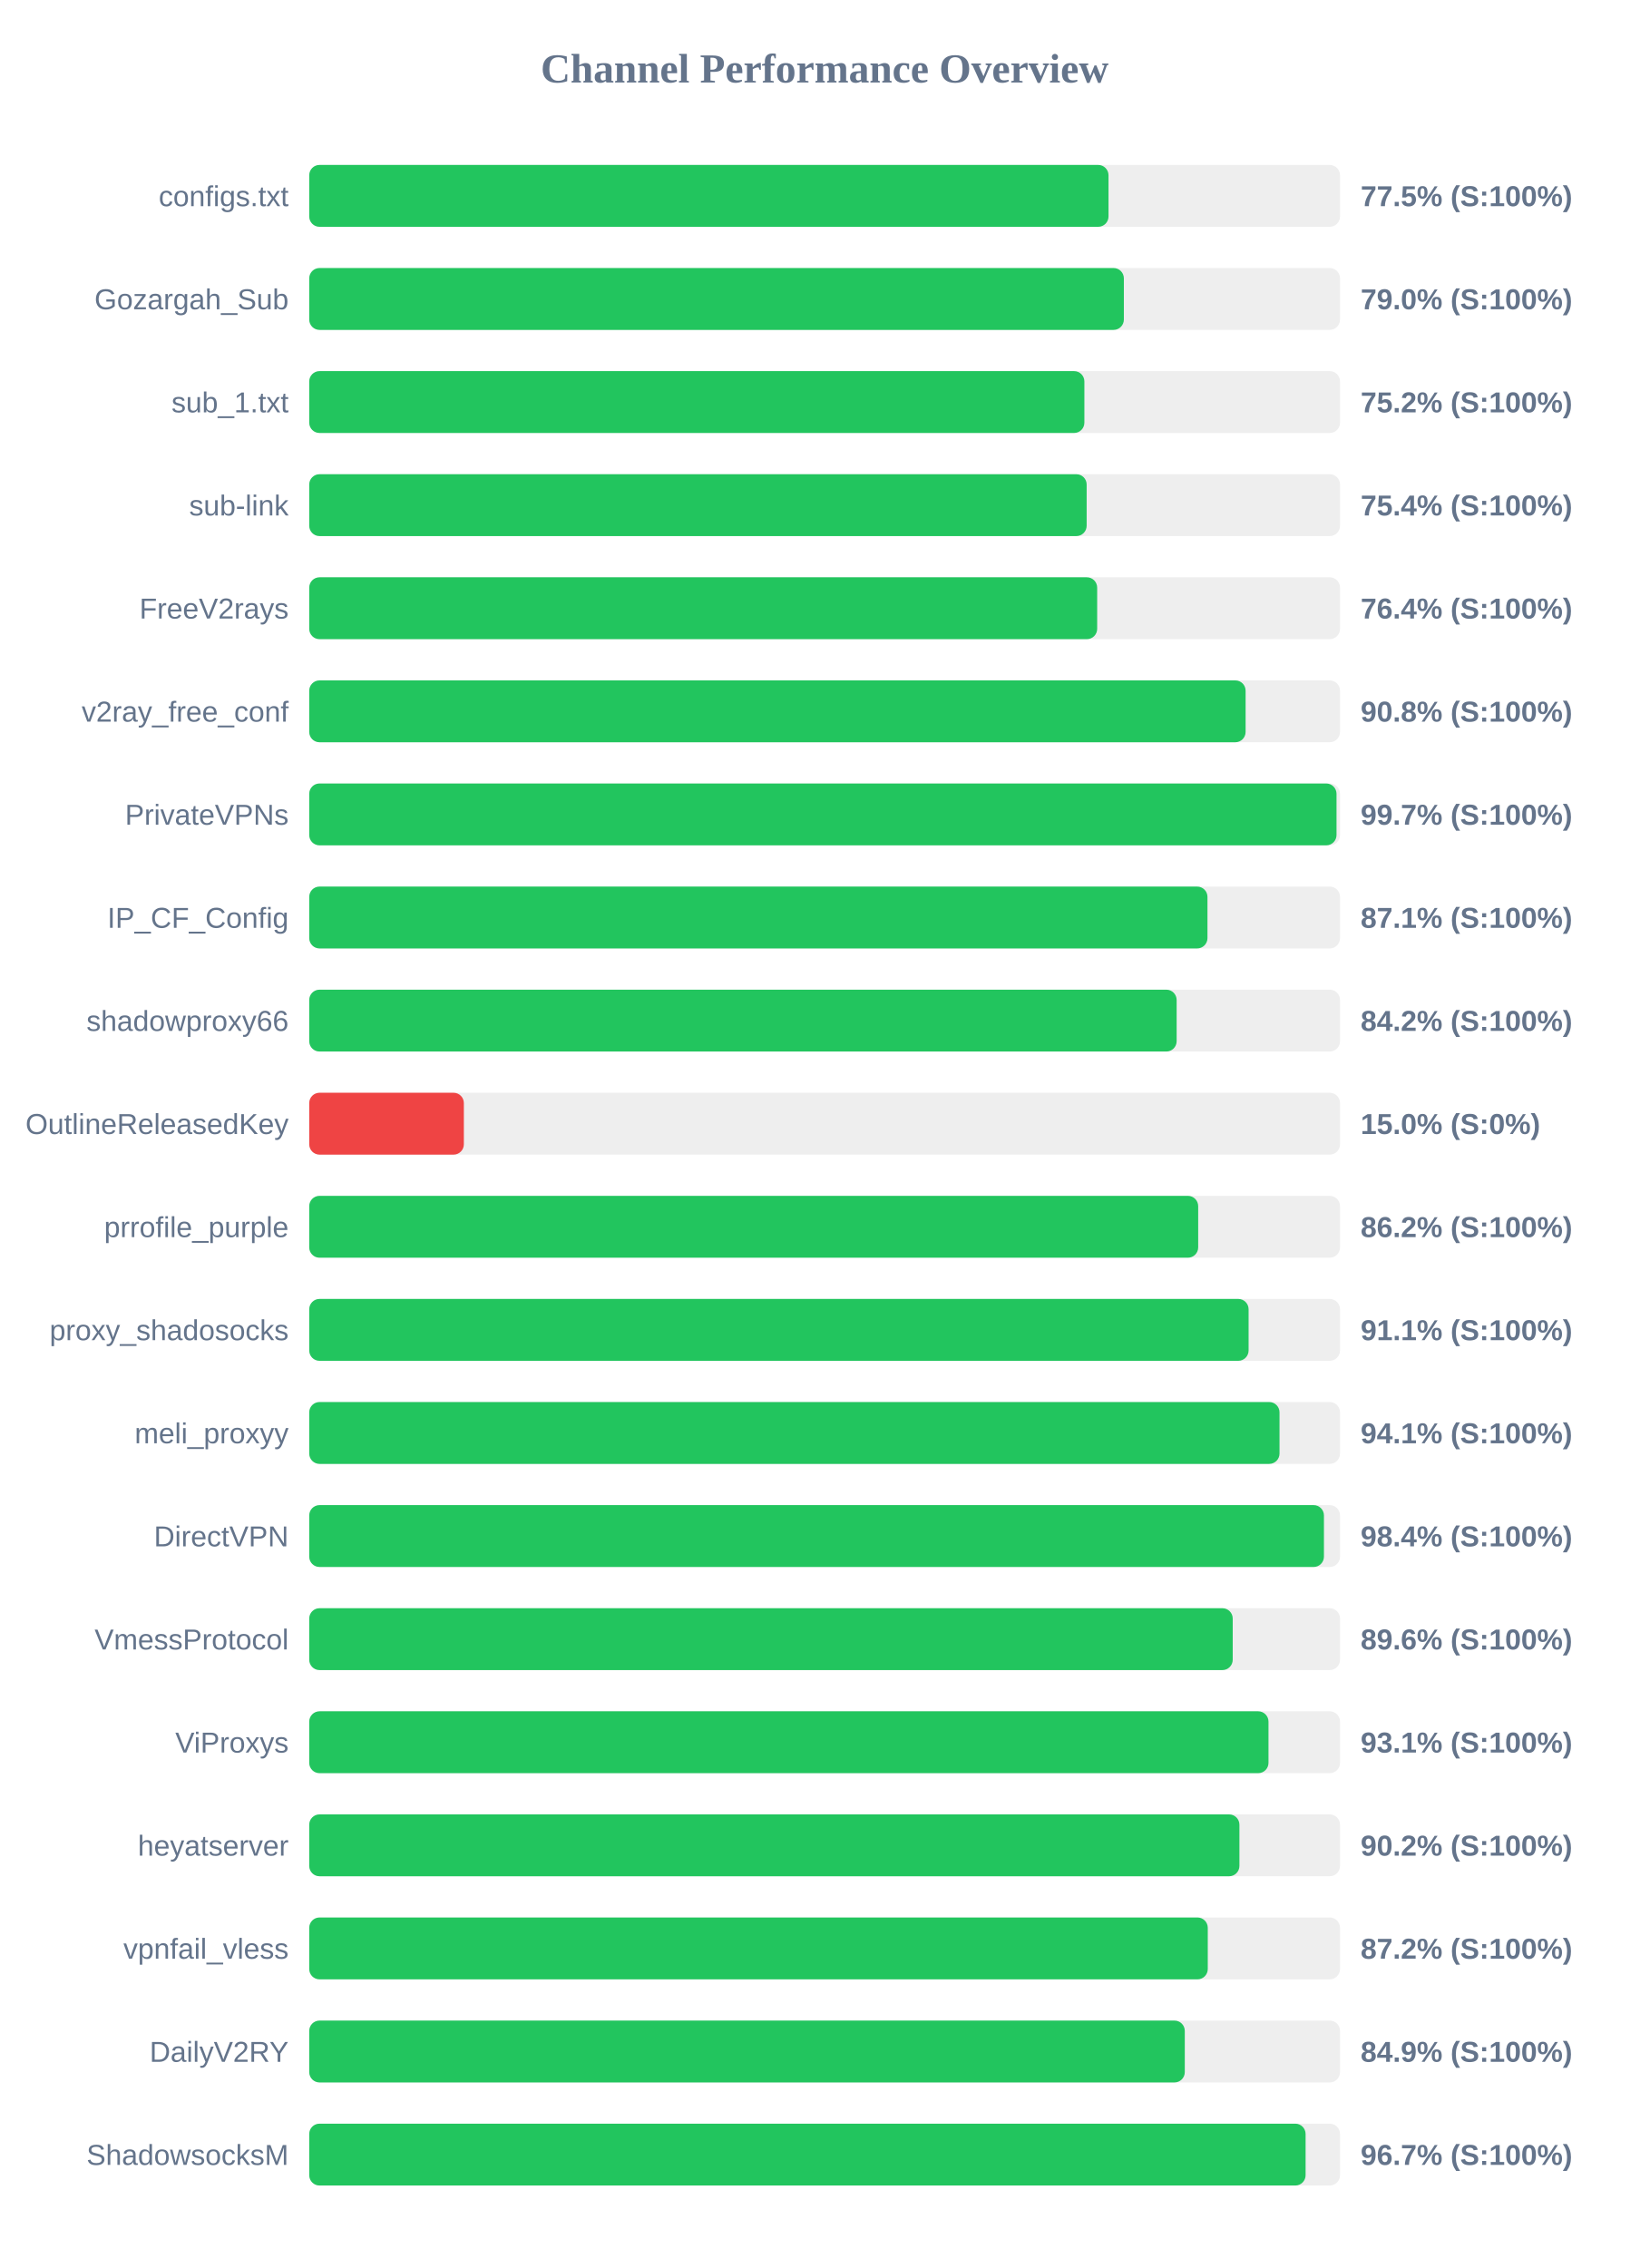
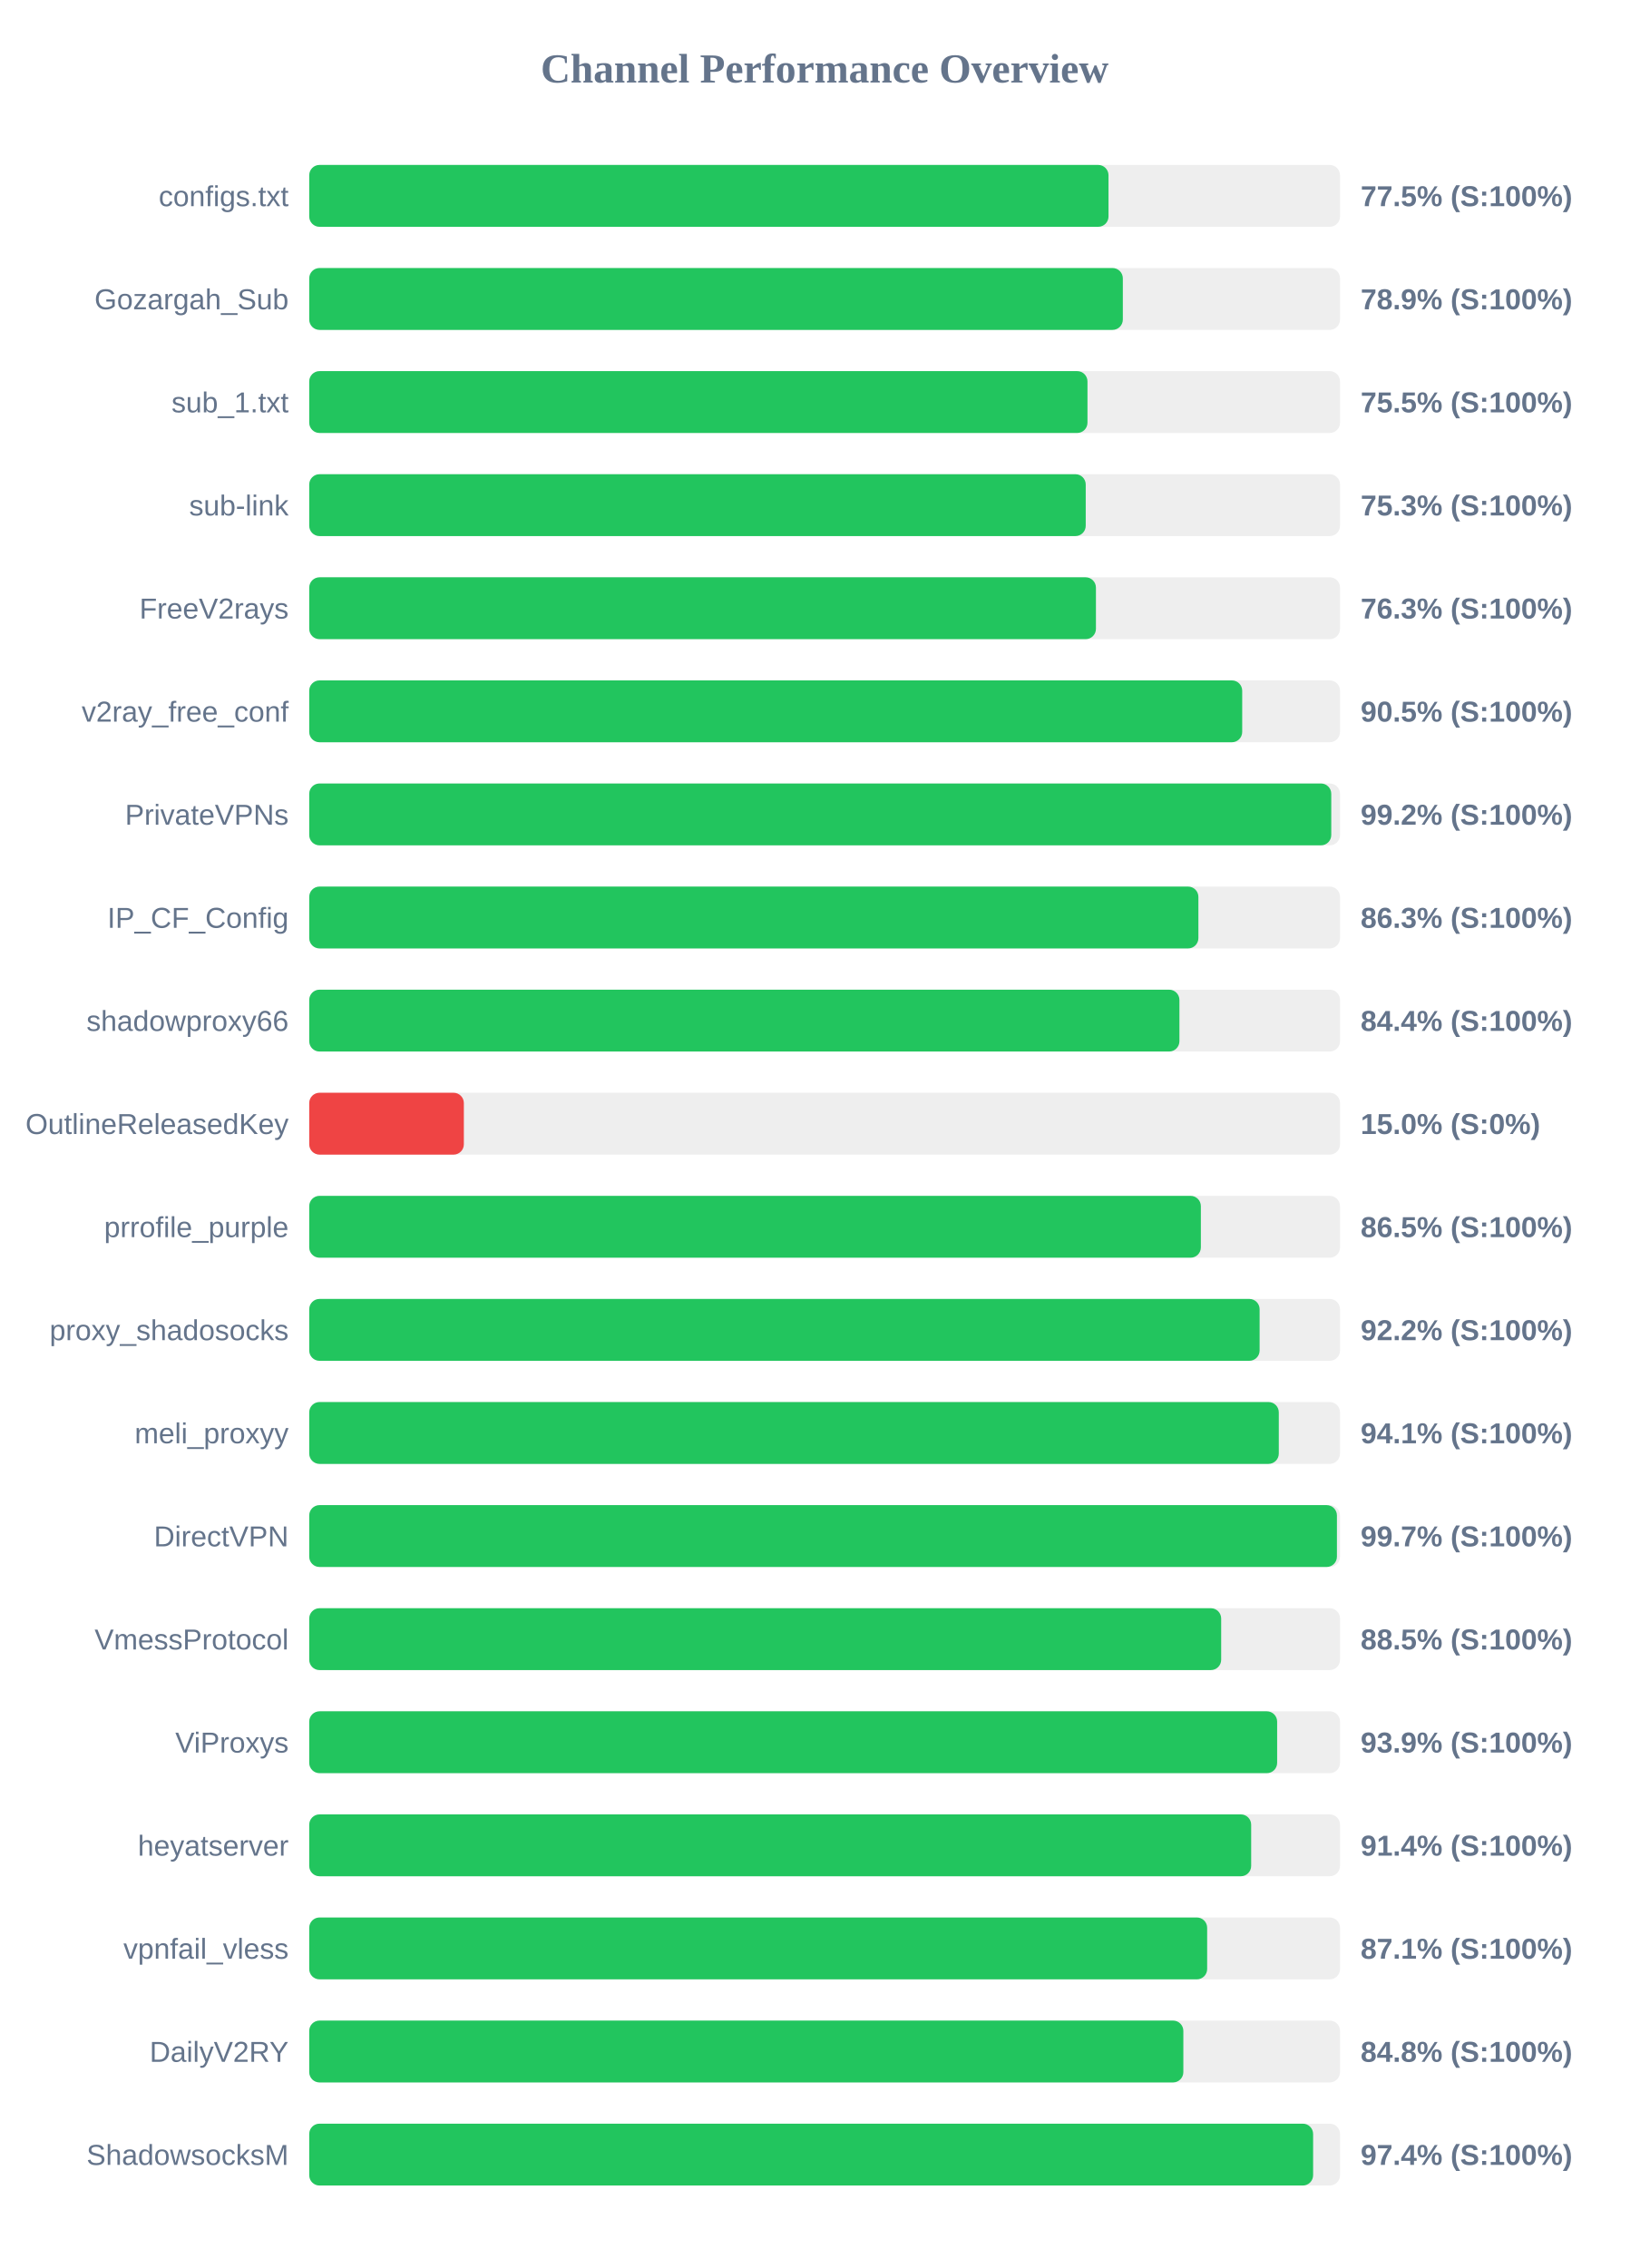
<svg xmlns="http://www.w3.org/2000/svg" width="800" height="1100" version="1.1">
  <style>
        .row { font: 14px Arial; fill: #64748b; }
        .score { font: bold 14px Arial; fill: #64748b; }
    </style>
  <text x="400" y="40" text-anchor="middle" font-size="20px" font-weight="bold" fill="#64748b">Channel Performance Overview</text>
  <rect x="150" y="80" width="500" height="30" fill="#eee" rx="5" />
  <rect x="150" y="80" width="387.7" height="30" fill="#22c55e" rx="5" />
  <text x="140" y="100" text-anchor="end" class="row">configs.txt</text>
  <text x="660" y="100" text-anchor="start" class="score">77.5% (S:100%)</text>
  <rect x="150" y="130" width="500" height="30" fill="#eee" rx="5" />
-   <rect x="150" y="130" width="395.15" height="30" fill="#22c55e" rx="5" />
+   <rect x="150" y="130" width="394.65" height="30" fill="#22c55e" rx="5" />
  <text x="140" y="150" text-anchor="end" class="row">Gozargah_Sub</text>
-   <text x="660" y="150" text-anchor="start" class="score">79.0% (S:100%)</text>
+   <text x="660" y="150" text-anchor="start" class="score">78.9% (S:100%)</text>
  <rect x="150" y="180" width="500" height="30" fill="#eee" rx="5" />
-   <rect x="150" y="180" width="376.0" height="30" fill="#22c55e" rx="5" />
+   <rect x="150" y="180" width="377.5" height="30" fill="#22c55e" rx="5" />
  <text x="140" y="200" text-anchor="end" class="row">sub_1.txt</text>
-   <text x="660" y="200" text-anchor="start" class="score">75.2% (S:100%)</text>
+   <text x="660" y="200" text-anchor="start" class="score">75.5% (S:100%)</text>
  <rect x="150" y="230" width="500" height="30" fill="#eee" rx="5" />
-   <rect x="150" y="230" width="377.1" height="30" fill="#22c55e" rx="5" />
+   <rect x="150" y="230" width="376.65" height="30" fill="#22c55e" rx="5" />
  <text x="140" y="250" text-anchor="end" class="row">sub-link</text>
-   <text x="660" y="250" text-anchor="start" class="score">75.4% (S:100%)</text>
+   <text x="660" y="250" text-anchor="start" class="score">75.3% (S:100%)</text>
  <rect x="150" y="280" width="500" height="30" fill="#eee" rx="5" />
-   <rect x="150" y="280" width="382.2" height="30" fill="#22c55e" rx="5" />
+   <rect x="150" y="280" width="381.6" height="30" fill="#22c55e" rx="5" />
  <text x="140" y="300" text-anchor="end" class="row">FreeV2rays</text>
-   <text x="660" y="300" text-anchor="start" class="score">76.4% (S:100%)</text>
+   <text x="660" y="300" text-anchor="start" class="score">76.3% (S:100%)</text>
  <rect x="150" y="330" width="500" height="30" fill="#eee" rx="5" />
-   <rect x="150" y="330" width="454.2" height="30" fill="#22c55e" rx="5" />
+   <rect x="150" y="330" width="452.55" height="30" fill="#22c55e" rx="5" />
  <text x="140" y="350" text-anchor="end" class="row">v2ray_free_conf</text>
-   <text x="660" y="350" text-anchor="start" class="score">90.8% (S:100%)</text>
+   <text x="660" y="350" text-anchor="start" class="score">90.5% (S:100%)</text>
  <rect x="150" y="380" width="500" height="30" fill="#eee" rx="5" />
-   <rect x="150" y="380" width="498.3" height="30" fill="#22c55e" rx="5" />
+   <rect x="150" y="380" width="495.75" height="30" fill="#22c55e" rx="5" />
  <text x="140" y="400" text-anchor="end" class="row">PrivateVPNs</text>
-   <text x="660" y="400" text-anchor="start" class="score">99.7% (S:100%)</text>
+   <text x="660" y="400" text-anchor="start" class="score">99.2% (S:100%)</text>
  <rect x="150" y="430" width="500" height="30" fill="#eee" rx="5" />
-   <rect x="150" y="430" width="435.7" height="30" fill="#22c55e" rx="5" />
+   <rect x="150" y="430" width="431.3" height="30" fill="#22c55e" rx="5" />
  <text x="140" y="450" text-anchor="end" class="row">IP_CF_Config</text>
-   <text x="660" y="450" text-anchor="start" class="score">87.1% (S:100%)</text>
+   <text x="660" y="450" text-anchor="start" class="score">86.3% (S:100%)</text>
  <rect x="150" y="480" width="500" height="30" fill="#eee" rx="5" />
-   <rect x="150" y="480" width="420.75" height="30" fill="#22c55e" rx="5" />
+   <rect x="150" y="480" width="422.1" height="30" fill="#22c55e" rx="5" />
  <text x="140" y="500" text-anchor="end" class="row">shadowproxy66</text>
-   <text x="660" y="500" text-anchor="start" class="score">84.2% (S:100%)</text>
+   <text x="660" y="500" text-anchor="start" class="score">84.4% (S:100%)</text>
  <rect x="150" y="530" width="500" height="30" fill="#eee" rx="5" />
  <rect x="150" y="530" width="75.0" height="30" fill="#ef4444" rx="5" />
  <text x="140" y="550" text-anchor="end" class="row">OutlineReleasedKey</text>
  <text x="660" y="550" text-anchor="start" class="score">15.0% (S:0%)</text>
  <rect x="150" y="580" width="500" height="30" fill="#eee" rx="5" />
-   <rect x="150" y="580" width="431.2" height="30" fill="#22c55e" rx="5" />
+   <rect x="150" y="580" width="432.5" height="30" fill="#22c55e" rx="5" />
  <text x="140" y="600" text-anchor="end" class="row">prrofile_purple</text>
-   <text x="660" y="600" text-anchor="start" class="score">86.2% (S:100%)</text>
+   <text x="660" y="600" text-anchor="start" class="score">86.5% (S:100%)</text>
  <rect x="150" y="630" width="500" height="30" fill="#eee" rx="5" />
-   <rect x="150" y="630" width="455.65" height="30" fill="#22c55e" rx="5" />
+   <rect x="150" y="630" width="461.0" height="30" fill="#22c55e" rx="5" />
  <text x="140" y="650" text-anchor="end" class="row">proxy_shadosocks</text>
-   <text x="660" y="650" text-anchor="start" class="score">91.1% (S:100%)</text>
+   <text x="660" y="650" text-anchor="start" class="score">92.2% (S:100%)</text>
  <rect x="150" y="680" width="500" height="30" fill="#eee" rx="5" />
-   <rect x="150" y="680" width="470.65" height="30" fill="#22c55e" rx="5" />
+   <rect x="150" y="680" width="470.3" height="30" fill="#22c55e" rx="5" />
  <text x="140" y="700" text-anchor="end" class="row">meli_proxyy</text>
  <text x="660" y="700" text-anchor="start" class="score">94.1% (S:100%)</text>
  <rect x="150" y="730" width="500" height="30" fill="#eee" rx="5" />
-   <rect x="150" y="730" width="492.2" height="30" fill="#22c55e" rx="5" />
+   <rect x="150" y="730" width="498.5" height="30" fill="#22c55e" rx="5" />
  <text x="140" y="750" text-anchor="end" class="row">DirectVPN</text>
-   <text x="660" y="750" text-anchor="start" class="score">98.4% (S:100%)</text>
+   <text x="660" y="750" text-anchor="start" class="score">99.7% (S:100%)</text>
  <rect x="150" y="780" width="500" height="30" fill="#eee" rx="5" />
-   <rect x="150" y="780" width="447.95" height="30" fill="#22c55e" rx="5" />
+   <rect x="150" y="780" width="442.35" height="30" fill="#22c55e" rx="5" />
  <text x="140" y="800" text-anchor="end" class="row">VmessProtocol</text>
-   <text x="660" y="800" text-anchor="start" class="score">89.6% (S:100%)</text>
+   <text x="660" y="800" text-anchor="start" class="score">88.5% (S:100%)</text>
  <rect x="150" y="830" width="500" height="30" fill="#eee" rx="5" />
-   <rect x="150" y="830" width="465.3" height="30" fill="#22c55e" rx="5" />
+   <rect x="150" y="830" width="469.5" height="30" fill="#22c55e" rx="5" />
  <text x="140" y="850" text-anchor="end" class="row">ViProxys</text>
-   <text x="660" y="850" text-anchor="start" class="score">93.1% (S:100%)</text>
+   <text x="660" y="850" text-anchor="start" class="score">93.9% (S:100%)</text>
  <rect x="150" y="880" width="500" height="30" fill="#eee" rx="5" />
-   <rect x="150" y="880" width="451.2" height="30" fill="#22c55e" rx="5" />
+   <rect x="150" y="880" width="456.9" height="30" fill="#22c55e" rx="5" />
  <text x="140" y="900" text-anchor="end" class="row">heyatserver</text>
-   <text x="660" y="900" text-anchor="start" class="score">90.2% (S:100%)</text>
+   <text x="660" y="900" text-anchor="start" class="score">91.4% (S:100%)</text>
  <rect x="150" y="930" width="500" height="30" fill="#eee" rx="5" />
-   <rect x="150" y="930" width="435.85" height="30" fill="#22c55e" rx="5" />
+   <rect x="150" y="930" width="435.55" height="30" fill="#22c55e" rx="5" />
  <text x="140" y="950" text-anchor="end" class="row">vpnfail_vless</text>
-   <text x="660" y="950" text-anchor="start" class="score">87.2% (S:100%)</text>
+   <text x="660" y="950" text-anchor="start" class="score">87.1% (S:100%)</text>
  <rect x="150" y="980" width="500" height="30" fill="#eee" rx="5" />
-   <rect x="150" y="980" width="424.7" height="30" fill="#22c55e" rx="5" />
+   <rect x="150" y="980" width="424.0" height="30" fill="#22c55e" rx="5" />
  <text x="140" y="1000" text-anchor="end" class="row">DailyV2RY</text>
-   <text x="660" y="1000" text-anchor="start" class="score">84.9% (S:100%)</text>
+   <text x="660" y="1000" text-anchor="start" class="score">84.8% (S:100%)</text>
  <rect x="150" y="1030" width="500" height="30" fill="#eee" rx="5" />
-   <rect x="150" y="1030" width="483.3" height="30" fill="#22c55e" rx="5" />
+   <rect x="150" y="1030" width="486.95" height="30" fill="#22c55e" rx="5" />
  <text x="140" y="1050" text-anchor="end" class="row">ShadowsocksM</text>
-   <text x="660" y="1050" text-anchor="start" class="score">96.7% (S:100%)</text>
+   <text x="660" y="1050" text-anchor="start" class="score">97.4% (S:100%)</text>
</svg>
